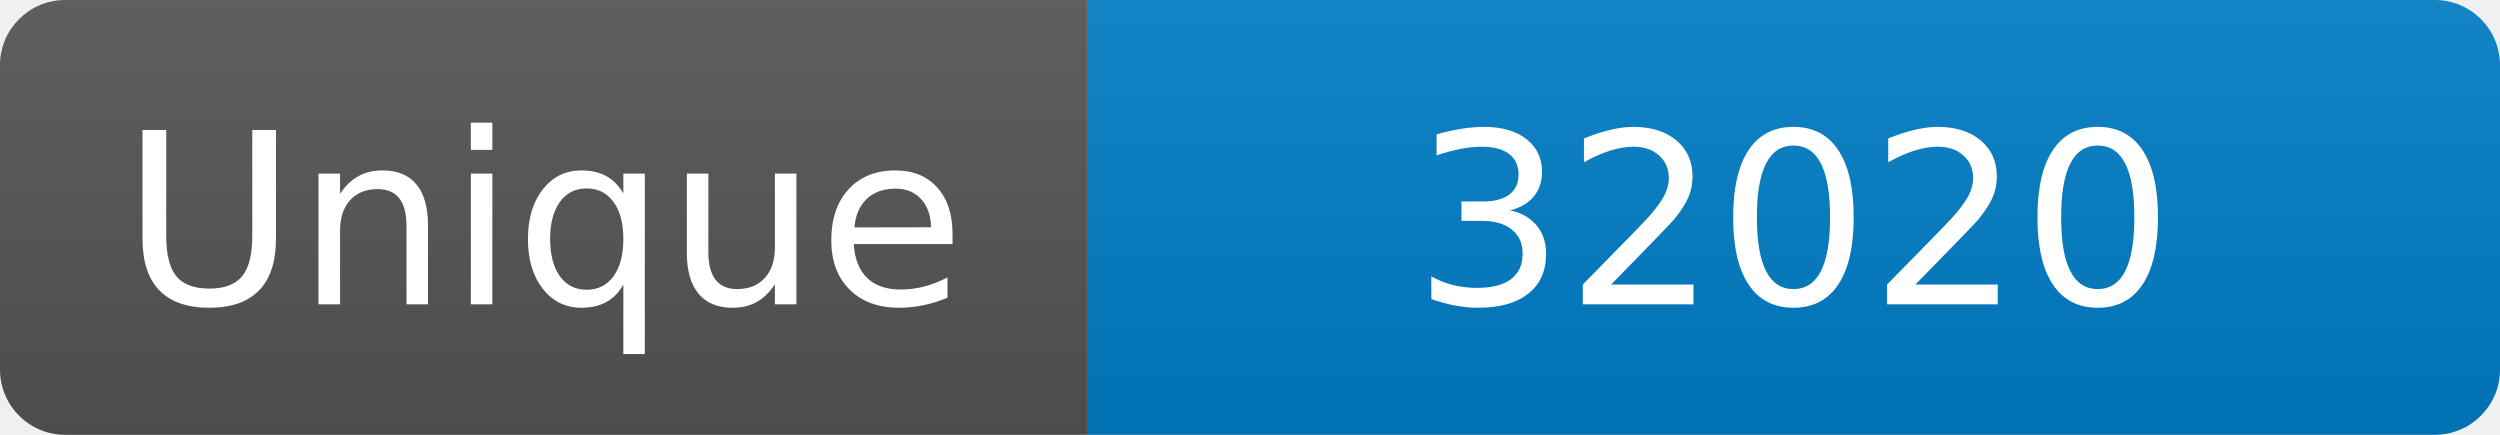
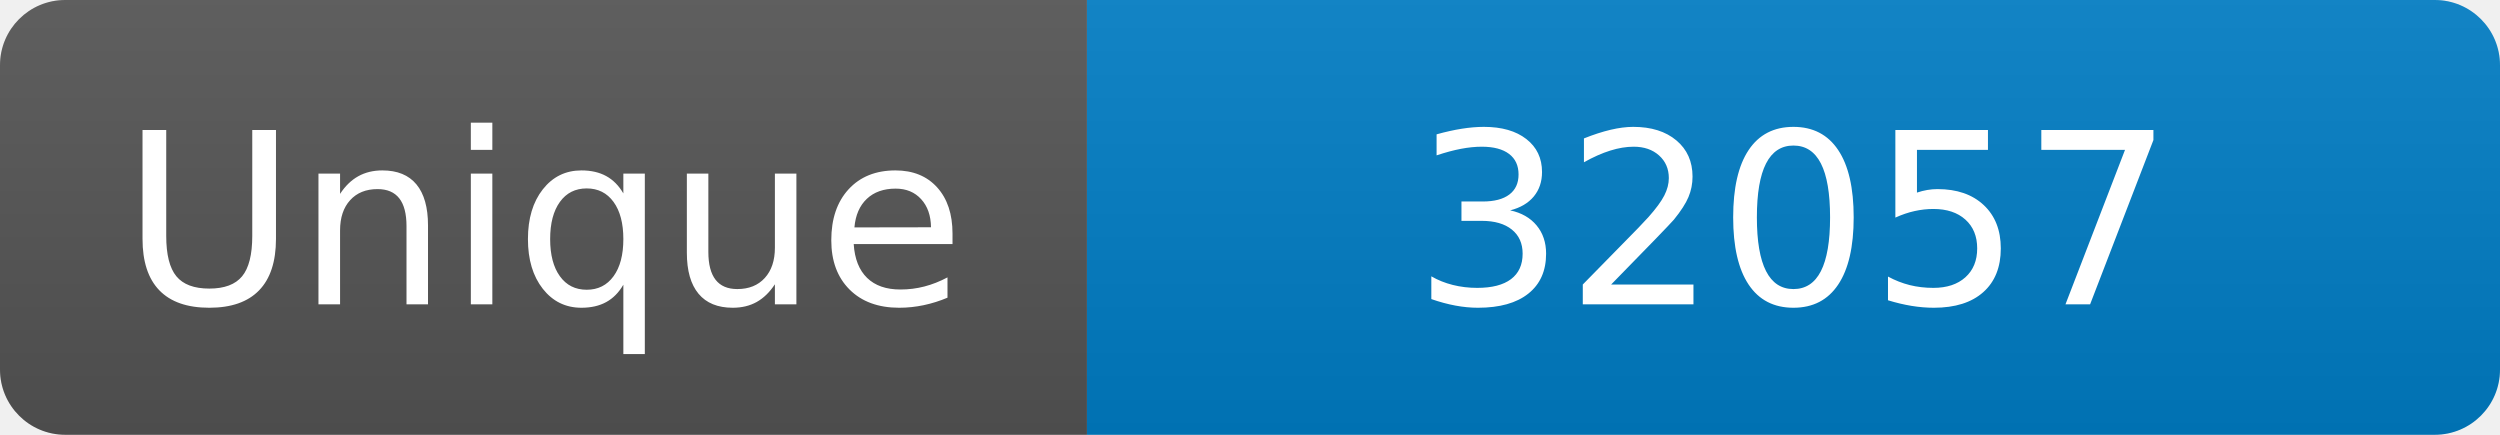
<svg xmlns="http://www.w3.org/2000/svg" width="115" height="20" role="img" aria-label="Maintained?: yes">
  <linearGradient id="s" x2="0" y2="100%">
    <stop offset="0" stop-color="#bbb" stop-opacity=".1" />
    <stop offset="1" stop-opacity=".1" />
  </linearGradient>
  <clipPath id="r">
    <rect width="115" height="20" rx="3" fill="#fff" />
  </clipPath>
  <g clip-path="url(#r)">
    <rect width="50" height="20" fill="#555" />
    <rect x="50" width="160" height="20" fill="#007ec6" />
    <rect width="115" height="20" fill="url(#s)" />
  </g>
  <g fill="#fff" text-anchor="middle" font-family="Verdana,Geneva,DejaVu Sans,sans-serif" font-size="110">
    <text x="250" y="140" transform="scale(.1)" fill="#fff">Unique</text>
-     <text x="825" y="140" transform="scale(.1)" fill="#fff">32020</text>
+     <text x="825" y="140" transform="scale(.1)" fill="#fff">32057</text>
  </g>
</svg>
